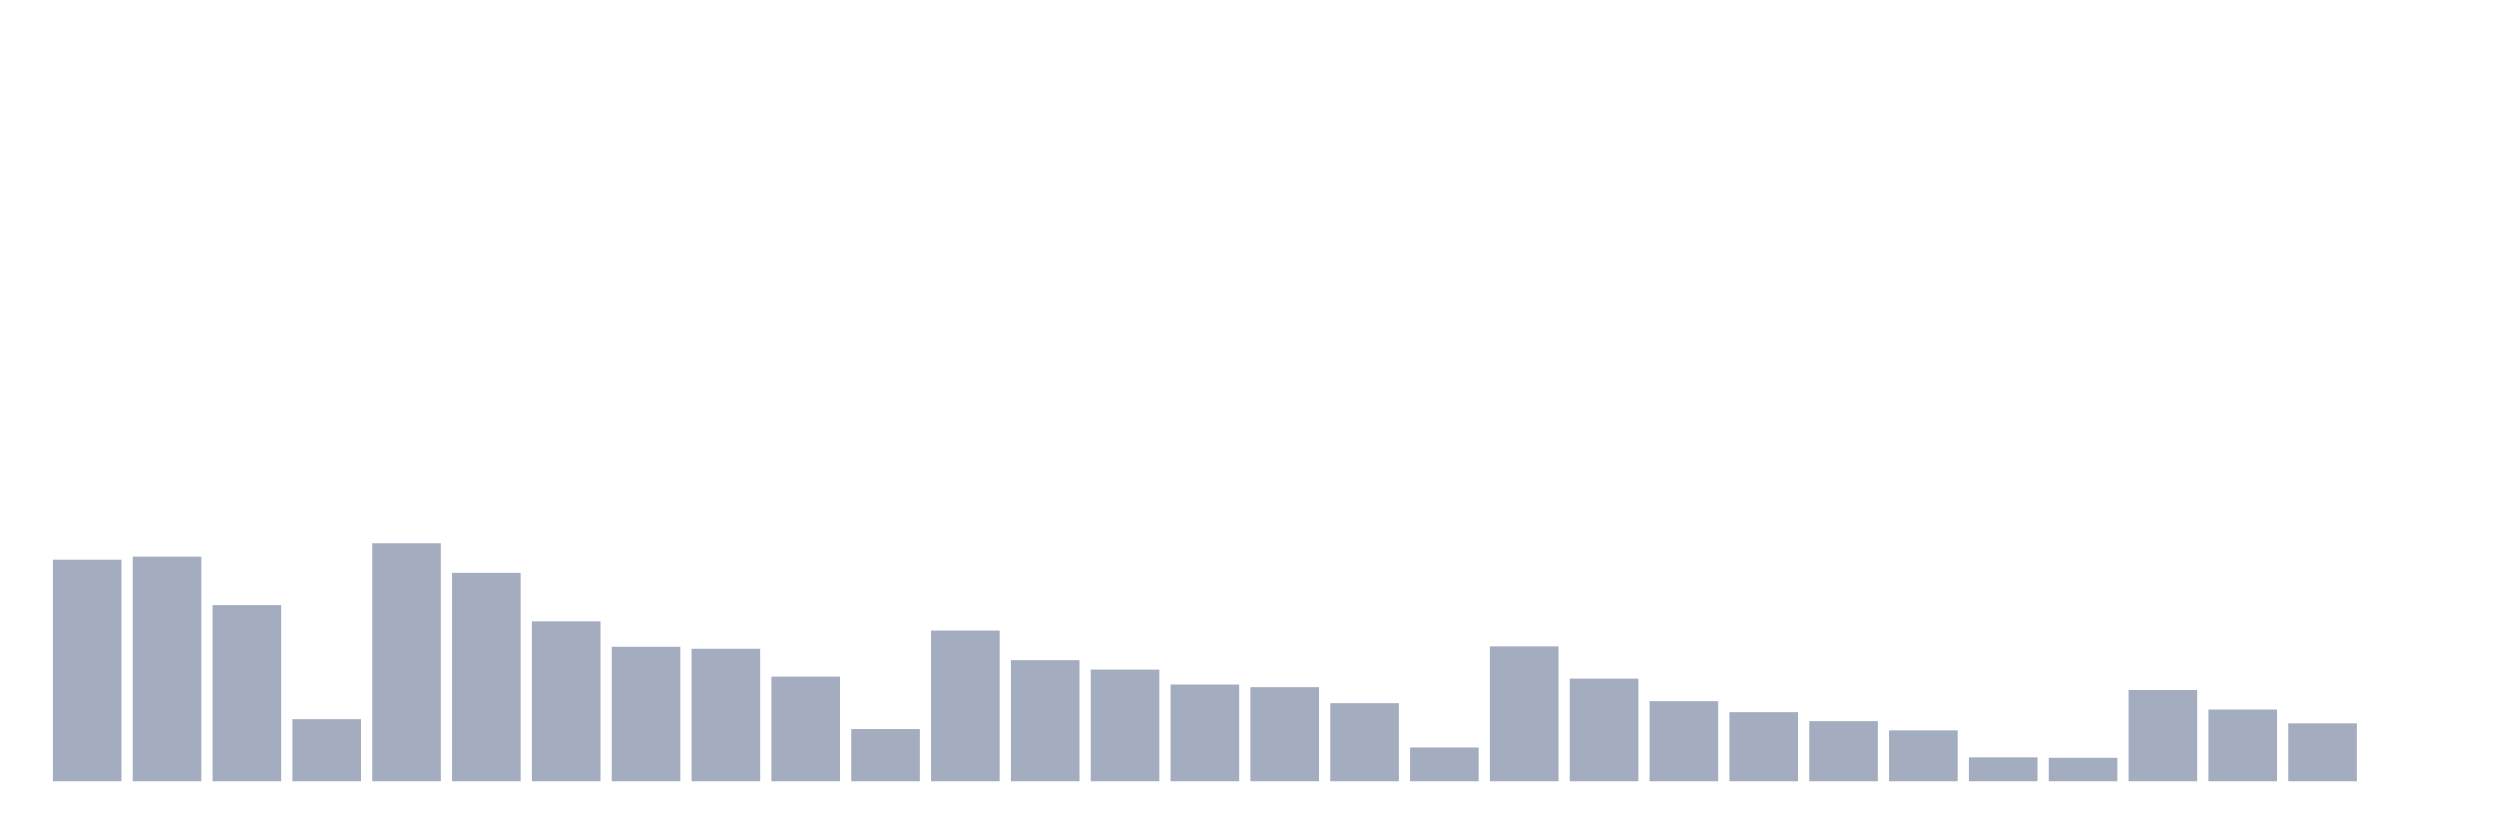
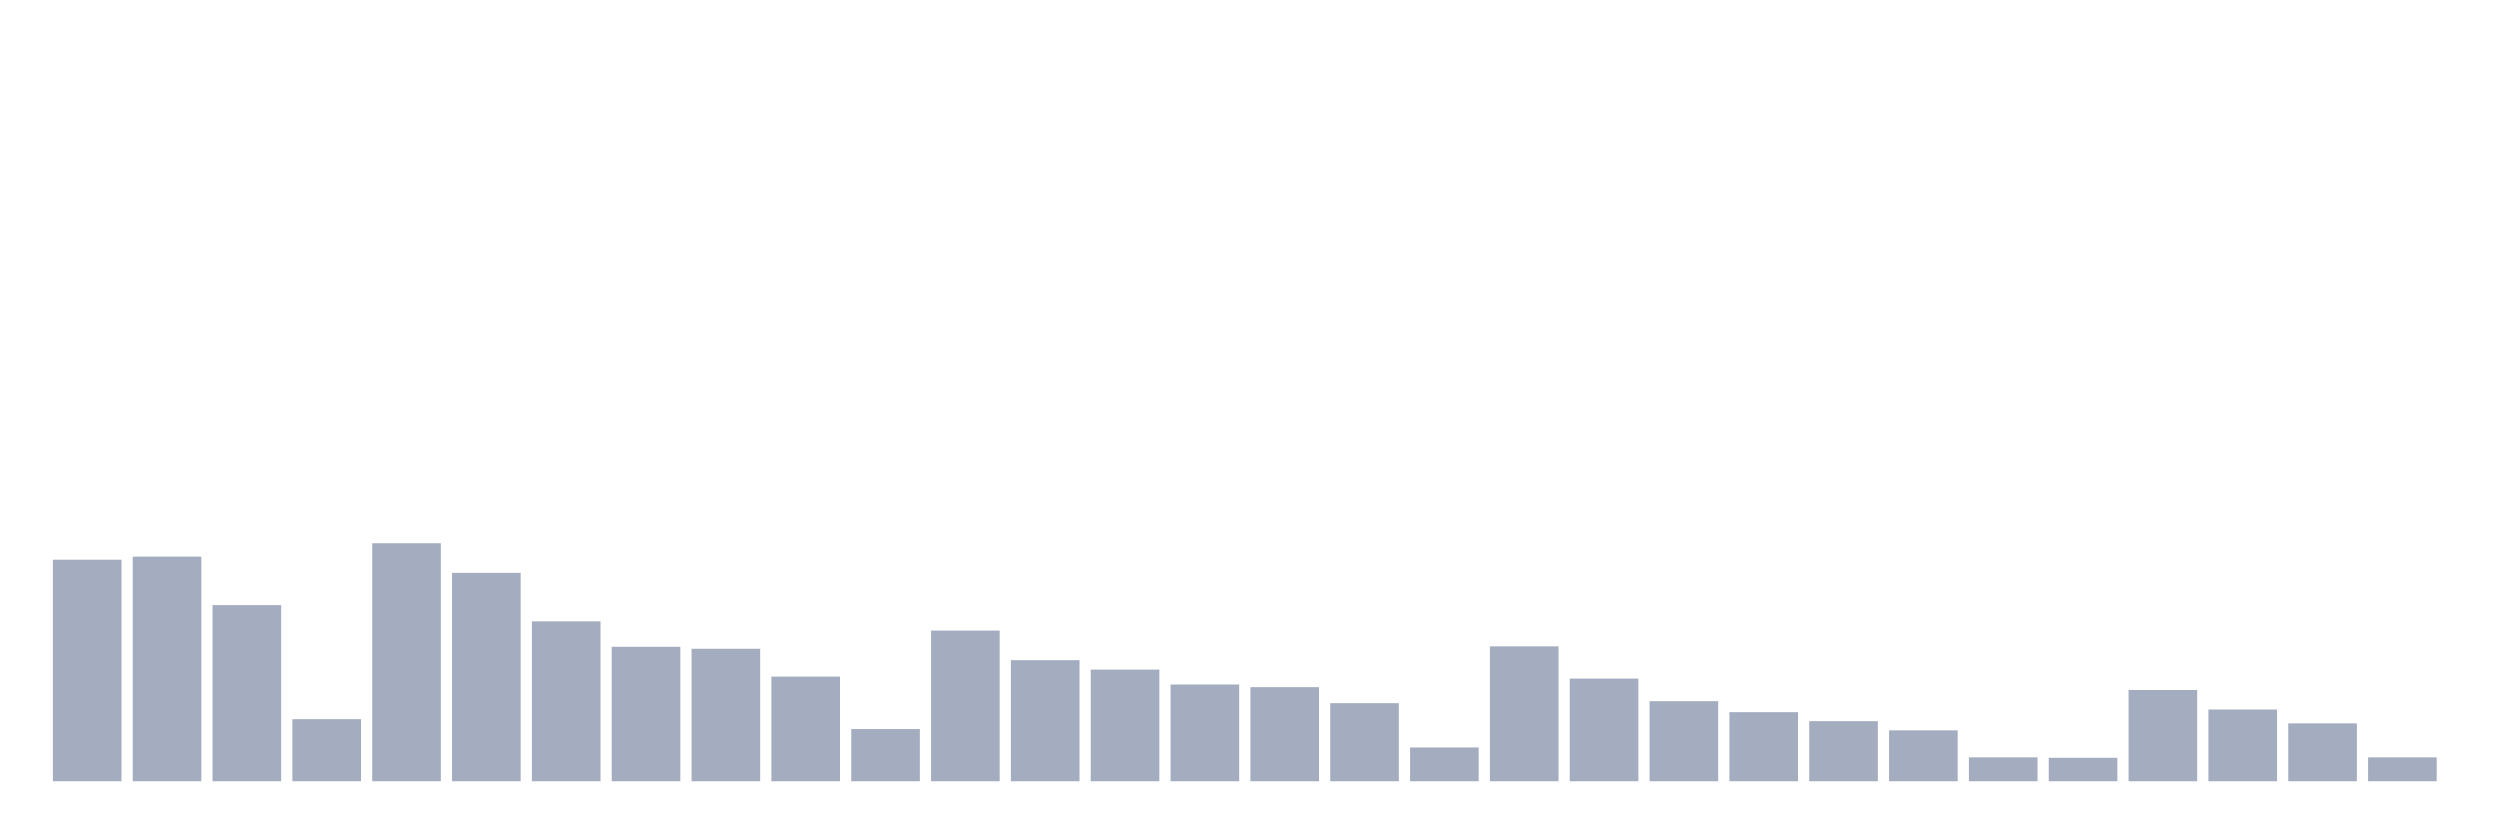
<svg xmlns="http://www.w3.org/2000/svg" viewBox="0 0 480 160">
  <g transform="translate(10,10)">
    <rect class="bar" x="0.153" width="13.175" y="97.461" height="42.539" fill="rgb(164,173,192)" />
    <rect class="bar" x="15.482" width="13.175" y="96.871" height="43.129" fill="rgb(164,173,192)" />
    <rect class="bar" x="30.81" width="13.175" y="106.179" height="33.821" fill="rgb(164,173,192)" />
    <rect class="bar" x="46.138" width="13.175" y="128.081" height="11.919" fill="rgb(164,173,192)" />
    <rect class="bar" x="61.466" width="13.175" y="94.302" height="45.698" fill="rgb(164,173,192)" />
    <rect class="bar" x="76.794" width="13.175" y="99.988" height="40.012" fill="rgb(164,173,192)" />
    <rect class="bar" x="92.123" width="13.175" y="109.296" height="30.704" fill="rgb(164,173,192)" />
    <rect class="bar" x="107.451" width="13.175" y="114.182" height="25.818" fill="rgb(164,173,192)" />
    <rect class="bar" x="122.779" width="13.175" y="114.561" height="25.439" fill="rgb(164,173,192)" />
    <rect class="bar" x="138.107" width="13.175" y="119.91" height="20.09" fill="rgb(164,173,192)" />
    <rect class="bar" x="153.436" width="13.175" y="129.976" height="10.024" fill="rgb(164,173,192)" />
    <rect class="bar" x="168.764" width="13.175" y="111.065" height="28.935" fill="rgb(164,173,192)" />
    <rect class="bar" x="184.092" width="13.175" y="116.751" height="23.249" fill="rgb(164,173,192)" />
    <rect class="bar" x="199.42" width="13.175" y="118.562" height="21.438" fill="rgb(164,173,192)" />
    <rect class="bar" x="214.748" width="13.175" y="121.426" height="18.574" fill="rgb(164,173,192)" />
    <rect class="bar" x="230.077" width="13.175" y="121.931" height="18.069" fill="rgb(164,173,192)" />
    <rect class="bar" x="245.405" width="13.175" y="125.006" height="14.994" fill="rgb(164,173,192)" />
    <rect class="bar" x="260.733" width="13.175" y="133.514" height="6.486" fill="rgb(164,173,192)" />
    <rect class="bar" x="276.061" width="13.175" y="114.097" height="25.903" fill="rgb(164,173,192)" />
    <rect class="bar" x="291.39" width="13.175" y="120.289" height="19.711" fill="rgb(164,173,192)" />
    <rect class="bar" x="306.718" width="13.175" y="124.627" height="15.373" fill="rgb(164,173,192)" />
    <rect class="bar" x="322.046" width="13.175" y="126.733" height="13.267" fill="rgb(164,173,192)" />
    <rect class="bar" x="337.374" width="13.175" y="128.46" height="11.54" fill="rgb(164,173,192)" />
    <rect class="bar" x="352.702" width="13.175" y="130.229" height="9.771" fill="rgb(164,173,192)" />
    <rect class="bar" x="368.031" width="13.175" y="135.409" height="4.591" fill="rgb(164,173,192)" />
    <rect class="bar" x="383.359" width="13.175" y="135.493" height="4.507" fill="rgb(164,173,192)" />
    <rect class="bar" x="398.687" width="13.175" y="122.479" height="17.521" fill="rgb(164,173,192)" />
    <rect class="bar" x="414.015" width="13.175" y="126.227" height="13.773" fill="rgb(164,173,192)" />
    <rect class="bar" x="429.344" width="13.175" y="128.881" height="11.119" fill="rgb(164,173,192)" />
-     <rect class="bar" x="444.672" width="13.175" y="140" height="0" fill="rgb(164,173,192)" />
+     <rect class="bar" x="444.672" width="13.175" y="135.409" height="4.591" fill="rgb(164,173,192)" />
  </g>
</svg>
